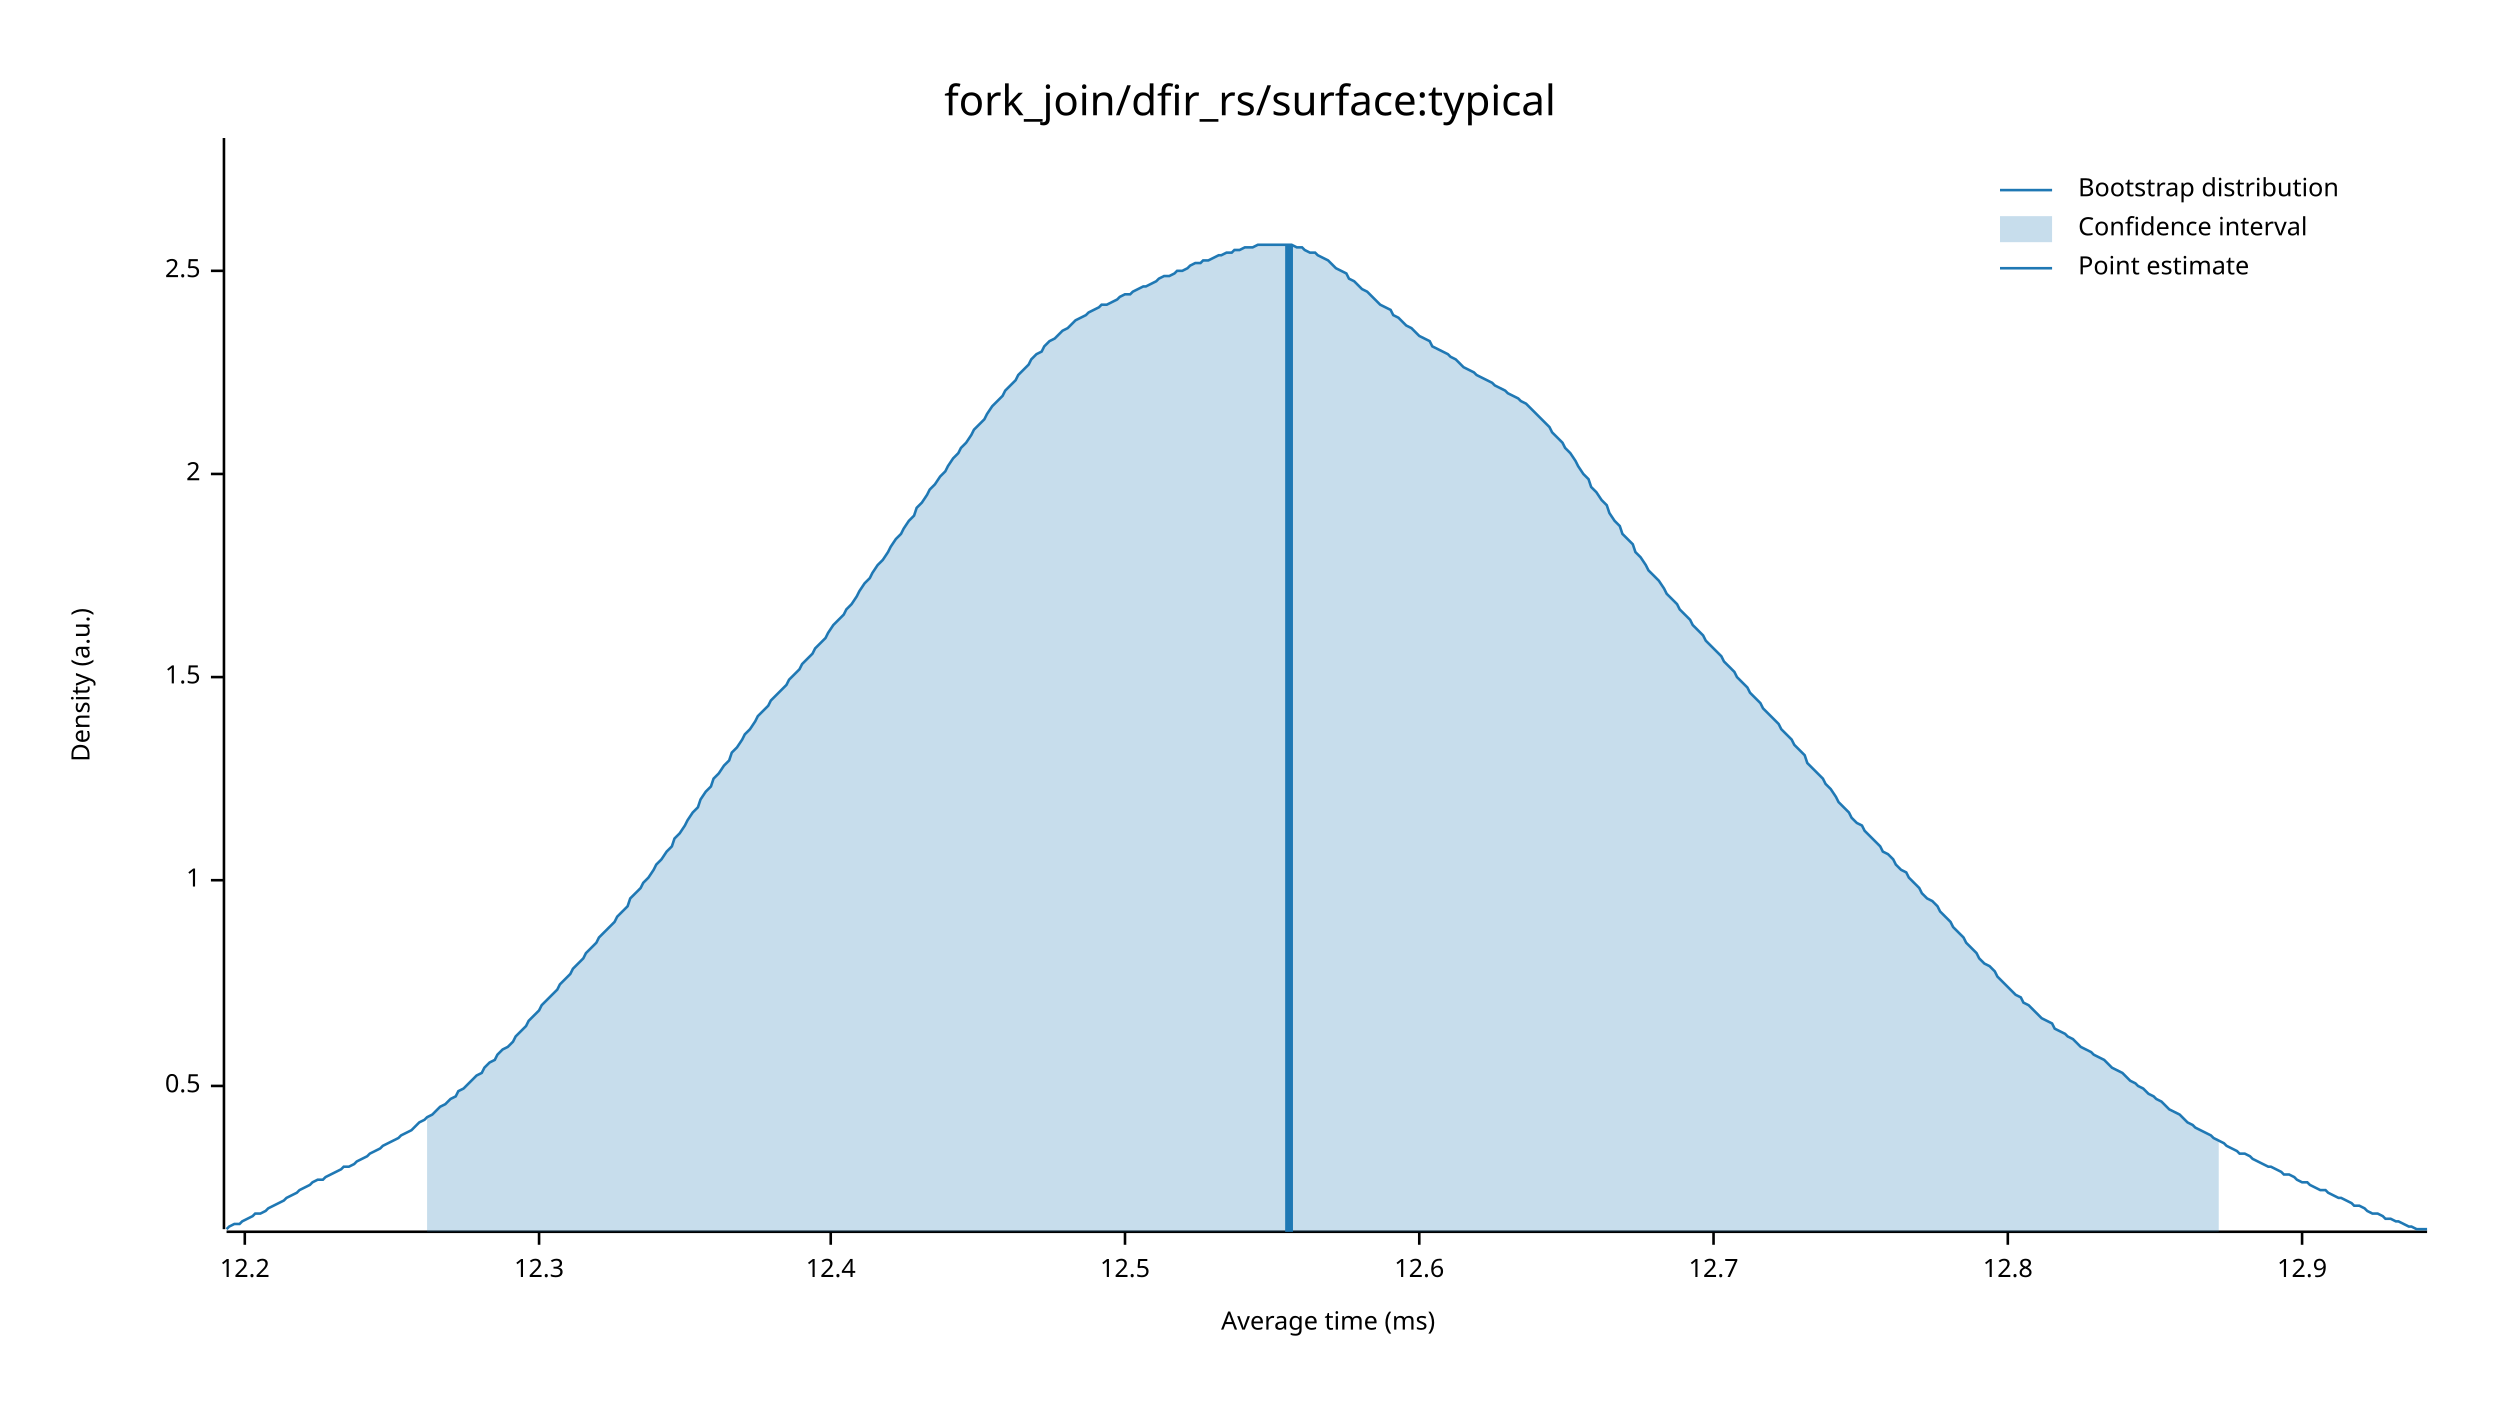
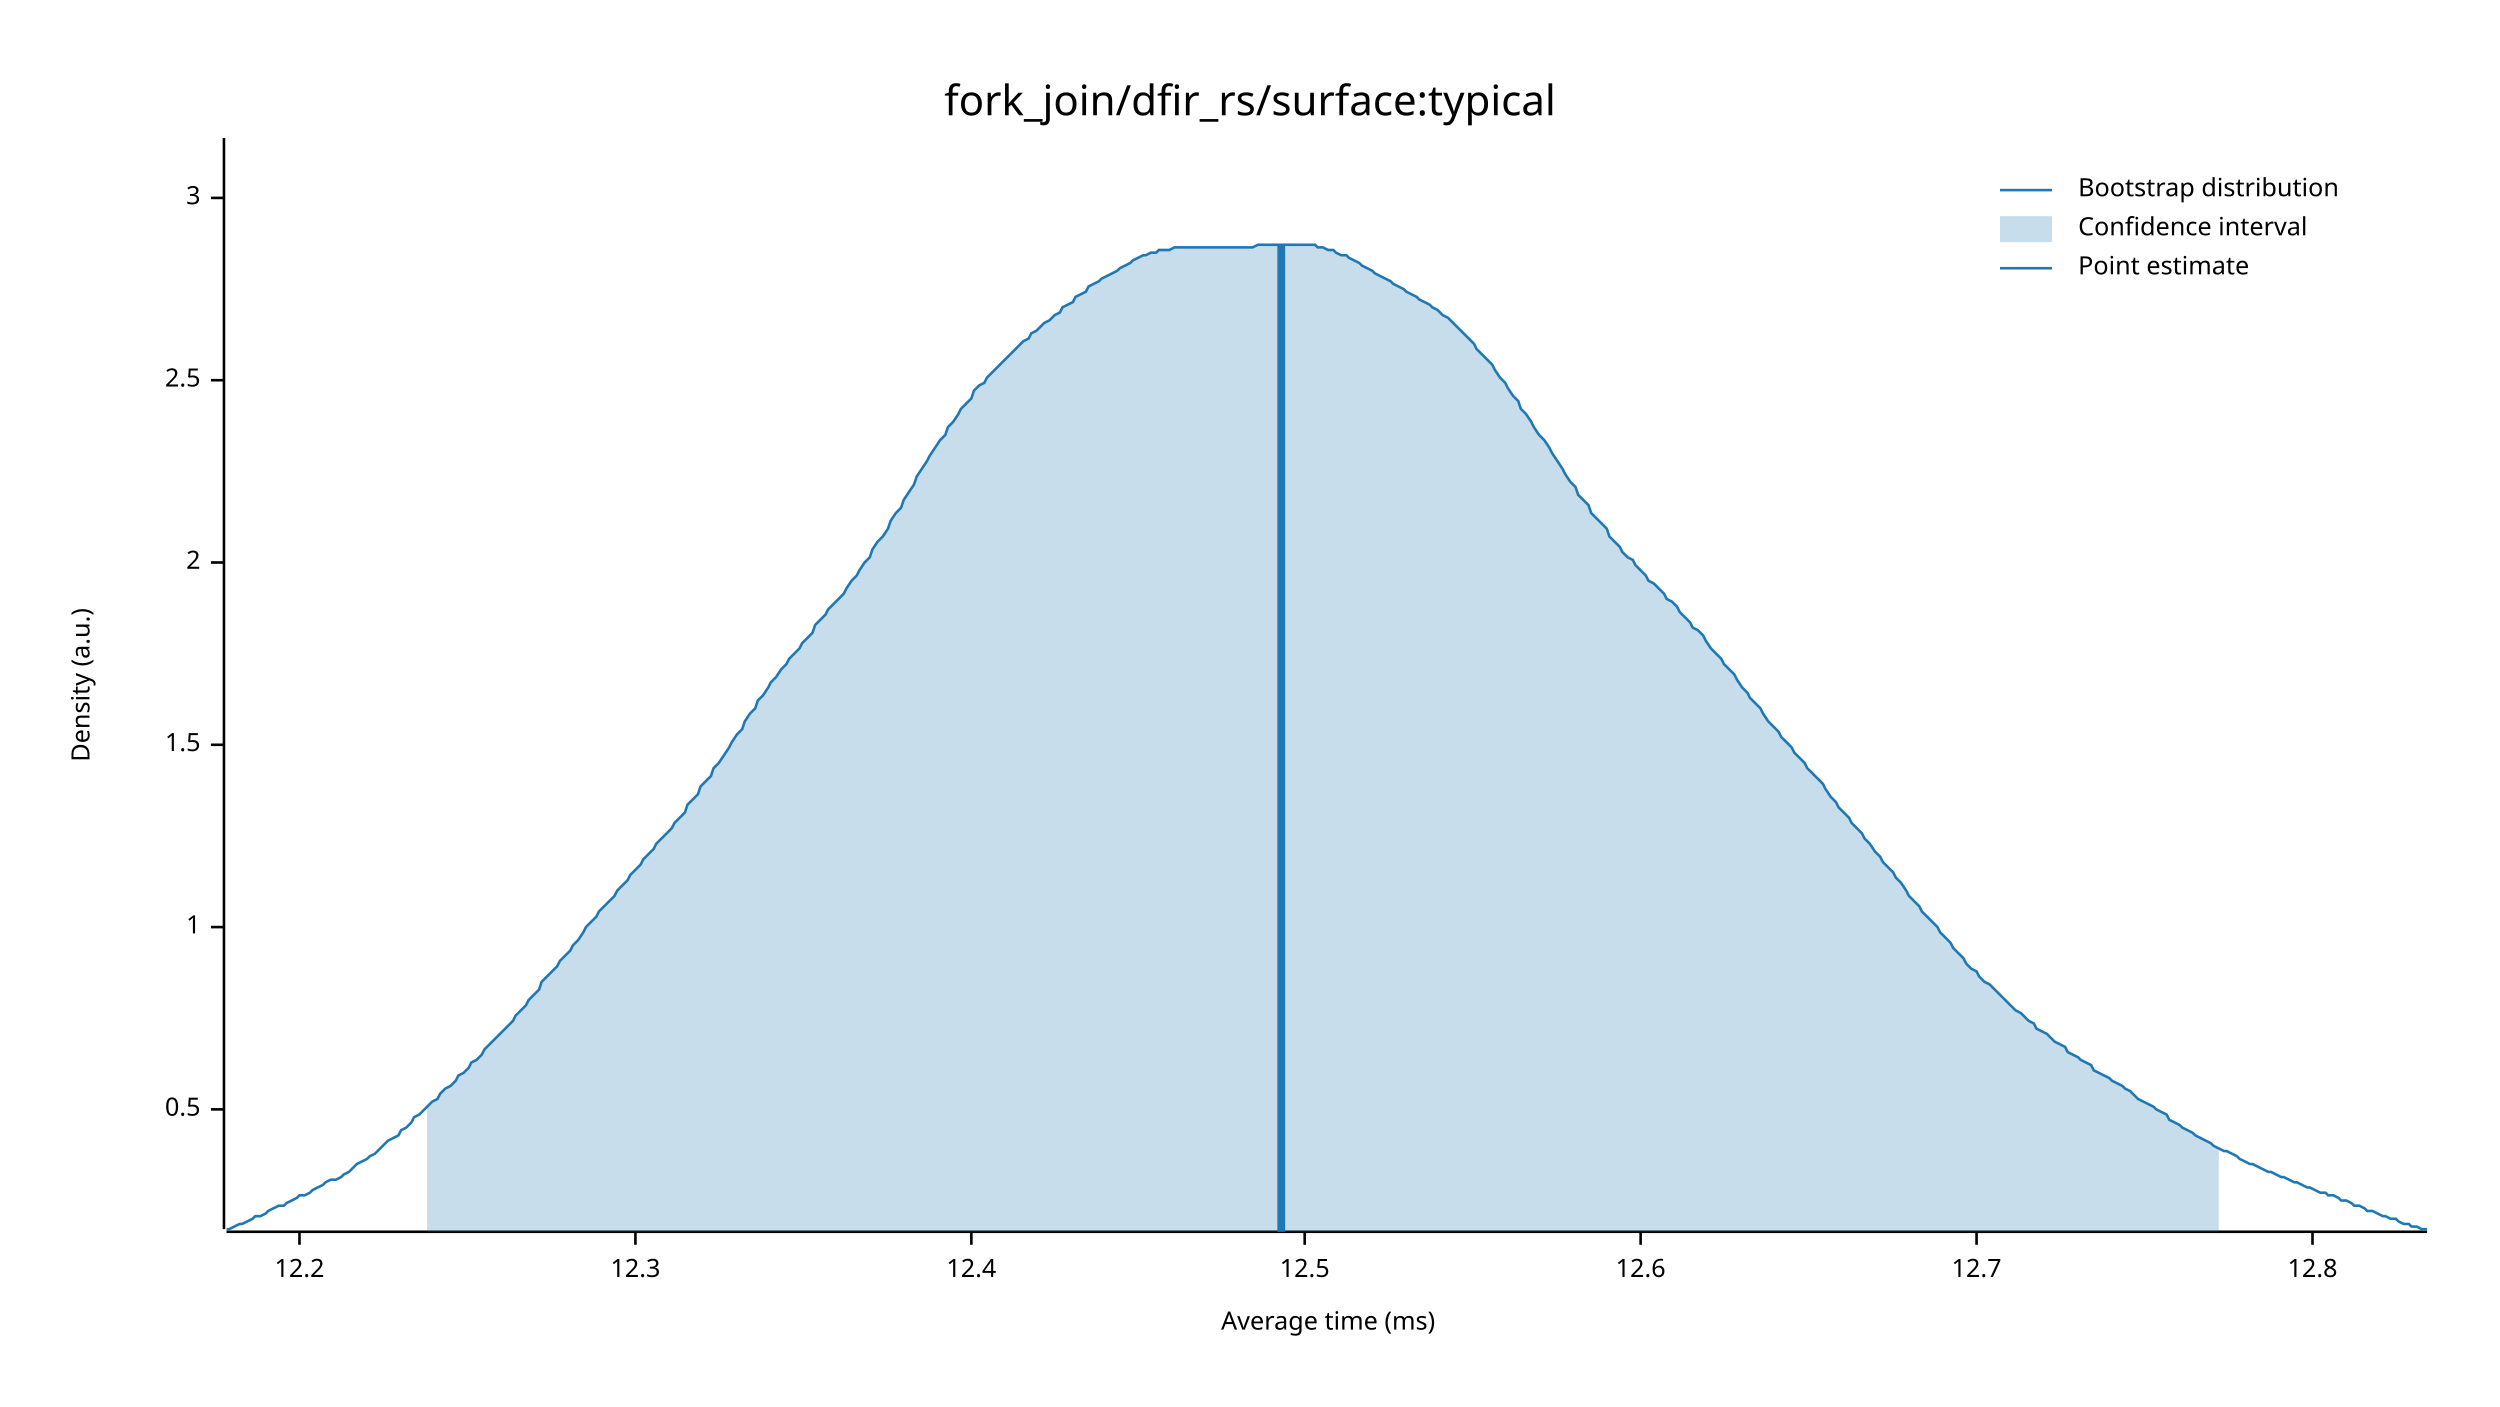
<svg xmlns="http://www.w3.org/2000/svg" width="960" height="540" viewBox="0 0 960 540">
  <text x="480" y="32" dy="0.76em" text-anchor="middle" font-family="sans-serif" font-size="16.129" opacity="1" fill="#000000">
fork_join/dfir_rs/surface:typical
</text>
  <text x="27" y="263" dy="0.76em" text-anchor="middle" font-family="sans-serif" font-size="9.677" opacity="1" fill="#000000" transform="rotate(270, 27, 263)">
Density (a.u.)
</text>
  <text x="510" y="513" dy="-0.5ex" text-anchor="middle" font-family="sans-serif" font-size="9.677" opacity="1" fill="#000000">
Average time (ms)
</text>
  <polyline fill="none" opacity="1" stroke="#000000" stroke-width="1" points="86,53 86,472 " />
-   <text x="77" y="417" dy="0.5ex" text-anchor="end" font-family="sans-serif" font-size="9.677" opacity="1" fill="#000000">
+   <text x="77" y="426" dy="0.5ex" text-anchor="end" font-family="sans-serif" font-size="9.677" opacity="1" fill="#000000">
0.5
</text>
-   <polyline fill="none" opacity="1" stroke="#000000" stroke-width="1" points="81,417 86,417 " />
-   <text x="77" y="338" dy="0.5ex" text-anchor="end" font-family="sans-serif" font-size="9.677" opacity="1" fill="#000000">
+   <polyline fill="none" opacity="1" stroke="#000000" stroke-width="1" points="81,426 86,426 " />
+   <text x="77" y="356" dy="0.5ex" text-anchor="end" font-family="sans-serif" font-size="9.677" opacity="1" fill="#000000">
1
</text>
-   <polyline fill="none" opacity="1" stroke="#000000" stroke-width="1" points="81,338 86,338 " />
-   <text x="77" y="260" dy="0.5ex" text-anchor="end" font-family="sans-serif" font-size="9.677" opacity="1" fill="#000000">
+   <polyline fill="none" opacity="1" stroke="#000000" stroke-width="1" points="81,356 86,356 " />
+   <text x="77" y="286" dy="0.5ex" text-anchor="end" font-family="sans-serif" font-size="9.677" opacity="1" fill="#000000">
1.5
</text>
-   <polyline fill="none" opacity="1" stroke="#000000" stroke-width="1" points="81,260 86,260 " />
-   <text x="77" y="182" dy="0.5ex" text-anchor="end" font-family="sans-serif" font-size="9.677" opacity="1" fill="#000000">
+   <polyline fill="none" opacity="1" stroke="#000000" stroke-width="1" points="81,286 86,286 " />
+   <text x="77" y="216" dy="0.5ex" text-anchor="end" font-family="sans-serif" font-size="9.677" opacity="1" fill="#000000">
2
</text>
-   <polyline fill="none" opacity="1" stroke="#000000" stroke-width="1" points="81,182 86,182 " />
-   <text x="77" y="104" dy="0.5ex" text-anchor="end" font-family="sans-serif" font-size="9.677" opacity="1" fill="#000000">
+   <polyline fill="none" opacity="1" stroke="#000000" stroke-width="1" points="81,216 86,216 " />
+   <text x="77" y="146" dy="0.5ex" text-anchor="end" font-family="sans-serif" font-size="9.677" opacity="1" fill="#000000">
2.5
</text>
-   <polyline fill="none" opacity="1" stroke="#000000" stroke-width="1" points="81,104 86,104 " />
+   <polyline fill="none" opacity="1" stroke="#000000" stroke-width="1" points="81,146 86,146 " />
+   <text x="77" y="76" dy="0.5ex" text-anchor="end" font-family="sans-serif" font-size="9.677" opacity="1" fill="#000000">
+ 3
+ </text>
+   <polyline fill="none" opacity="1" stroke="#000000" stroke-width="1" points="81,76 86,76 " />
  <polyline fill="none" opacity="1" stroke="#000000" stroke-width="1" points="87,473 932,473 " />
-   <text x="94" y="483" dy="0.76em" text-anchor="middle" font-family="sans-serif" font-size="9.677" opacity="1" fill="#000000">
+   <text x="115" y="483" dy="0.76em" text-anchor="middle" font-family="sans-serif" font-size="9.677" opacity="1" fill="#000000">
12.2
</text>
-   <polyline fill="none" opacity="1" stroke="#000000" stroke-width="1" points="94,473 94,478 " />
-   <text x="207" y="483" dy="0.76em" text-anchor="middle" font-family="sans-serif" font-size="9.677" opacity="1" fill="#000000">
+   <polyline fill="none" opacity="1" stroke="#000000" stroke-width="1" points="115,473 115,478 " />
+   <text x="244" y="483" dy="0.76em" text-anchor="middle" font-family="sans-serif" font-size="9.677" opacity="1" fill="#000000">
12.3
</text>
-   <polyline fill="none" opacity="1" stroke="#000000" stroke-width="1" points="207,473 207,478 " />
-   <text x="319" y="483" dy="0.76em" text-anchor="middle" font-family="sans-serif" font-size="9.677" opacity="1" fill="#000000">
+   <polyline fill="none" opacity="1" stroke="#000000" stroke-width="1" points="244,473 244,478 " />
+   <text x="373" y="483" dy="0.76em" text-anchor="middle" font-family="sans-serif" font-size="9.677" opacity="1" fill="#000000">
12.4
</text>
-   <polyline fill="none" opacity="1" stroke="#000000" stroke-width="1" points="319,473 319,478 " />
-   <text x="432" y="483" dy="0.76em" text-anchor="middle" font-family="sans-serif" font-size="9.677" opacity="1" fill="#000000">
+   <polyline fill="none" opacity="1" stroke="#000000" stroke-width="1" points="373,473 373,478 " />
+   <text x="501" y="483" dy="0.76em" text-anchor="middle" font-family="sans-serif" font-size="9.677" opacity="1" fill="#000000">
12.5
</text>
-   <polyline fill="none" opacity="1" stroke="#000000" stroke-width="1" points="432,473 432,478 " />
-   <text x="545" y="483" dy="0.76em" text-anchor="middle" font-family="sans-serif" font-size="9.677" opacity="1" fill="#000000">
+   <polyline fill="none" opacity="1" stroke="#000000" stroke-width="1" points="501,473 501,478 " />
+   <text x="630" y="483" dy="0.76em" text-anchor="middle" font-family="sans-serif" font-size="9.677" opacity="1" fill="#000000">
12.6
</text>
-   <polyline fill="none" opacity="1" stroke="#000000" stroke-width="1" points="545,473 545,478 " />
-   <text x="658" y="483" dy="0.76em" text-anchor="middle" font-family="sans-serif" font-size="9.677" opacity="1" fill="#000000">
+   <polyline fill="none" opacity="1" stroke="#000000" stroke-width="1" points="630,473 630,478 " />
+   <text x="759" y="483" dy="0.76em" text-anchor="middle" font-family="sans-serif" font-size="9.677" opacity="1" fill="#000000">
12.7
</text>
-   <polyline fill="none" opacity="1" stroke="#000000" stroke-width="1" points="658,473 658,478 " />
-   <text x="771" y="483" dy="0.76em" text-anchor="middle" font-family="sans-serif" font-size="9.677" opacity="1" fill="#000000">
+   <polyline fill="none" opacity="1" stroke="#000000" stroke-width="1" points="759,473 759,478 " />
+   <text x="888" y="483" dy="0.76em" text-anchor="middle" font-family="sans-serif" font-size="9.677" opacity="1" fill="#000000">
12.8
</text>
-   <polyline fill="none" opacity="1" stroke="#000000" stroke-width="1" points="771,473 771,478 " />
-   <text x="884" y="483" dy="0.76em" text-anchor="middle" font-family="sans-serif" font-size="9.677" opacity="1" fill="#000000">
- 12.9
- </text>
-   <polyline fill="none" opacity="1" stroke="#000000" stroke-width="1" points="884,473 884,478 " />
-   <polyline fill="none" opacity="1" stroke="#1F78B4" stroke-width="1" points="87,472 88,471 90,470 92,470 93,469 95,468 97,467 98,466 100,466 102,465 103,464 105,463 107,462 109,461 110,460 112,459 114,458 115,457 117,456 119,455 120,454 122,453 124,453 125,452 127,451 129,450 131,449 132,448 134,448 136,447 137,446 139,445 141,444 142,443 144,442 146,441 147,440 149,439 151,438 153,437 154,436 156,435 158,434 159,433 161,431 163,430 164,429 166,428 168,426 169,425 171,424 173,422 175,421 176,419 178,418 180,416 181,415 183,413 185,412 186,410 188,408 190,407 191,405 193,403 195,402 197,400 198,398 200,396 202,394 203,392 205,390 207,388 208,386 210,384 212,382 214,380 215,378 217,376 219,374 220,372 222,370 224,368 225,366 227,364 229,362 230,360 232,358 234,356 236,354 237,352 239,350 241,348 242,345 244,343 246,341 247,339 249,337 251,334 252,332 254,330 256,327 258,325 259,322 261,320 263,317 264,315 266,312 268,310 269,307 271,304 273,302 274,299 276,297 278,294 280,292 281,289 283,287 285,284 286,282 288,280 290,277 291,275 293,273 295,271 296,269 298,267 300,265 302,263 303,261 305,259 307,257 308,255 310,253 312,251 313,249 315,247 317,245 318,243 320,240 322,238 324,236 325,234 327,232 329,229 330,227 332,224 334,222 335,220 337,217 339,215 341,212 342,210 344,207 346,205 347,203 349,200 351,198 352,195 354,193 356,190 357,188 359,186 361,183 363,181 364,179 366,176 368,174 369,172 371,170 373,167 374,165 376,163 378,161 379,159 381,156 383,154 385,152 386,150 388,148 390,146 391,144 393,142 395,140 396,138 398,136 400,135 401,133 403,131 405,130 407,128 408,127 410,126 412,124 413,123 415,122 417,121 418,120 420,119 422,118 423,117 425,117 427,116 429,115 430,114 432,113 434,113 435,112 437,111 439,110 440,110 442,109 444,108 445,107 447,106 449,106 451,105 452,104 454,104 456,103 457,102 459,101 461,101 462,100 464,100 466,99 468,98 469,98 471,97 473,97 474,96 476,96 478,95 479,95 481,95 483,94 484,94 486,94 488,94 490,94 491,94 493,94 495,94 496,94 498,95 500,95 501,96 503,97 505,97 506,98 508,99 510,100 512,102 513,103 515,104 517,105 518,107 520,108 522,110 523,111 525,112 527,114 528,115 530,117 532,118 534,119 535,121 537,122 539,124 540,125 542,126 544,128 545,129 547,130 549,131 550,133 552,134 554,135 556,136 557,137 559,138 561,140 562,141 564,142 566,143 567,144 569,145 571,146 573,147 574,148 576,149 578,150 579,151 581,152 583,153 584,154 586,155 588,157 589,158 591,160 593,162 595,164 596,166 598,168 600,170 601,172 603,174 605,177 606,179 608,182 610,184 611,187 613,189 615,192 617,194 618,197 620,200 622,202 623,205 625,207 627,209 628,212 630,214 632,217 633,219 635,221 637,223 639,226 640,228 642,230 644,232 645,234 647,236 649,238 650,240 652,242 654,244 655,246 657,248 659,250 661,252 662,254 664,256 666,258 667,260 669,262 671,264 672,266 674,268 676,270 677,272 679,274 681,276 683,278 684,280 686,282 688,284 689,286 691,288 693,290 694,293 696,295 698,297 700,299 701,301 703,303 705,306 706,308 708,310 710,312 711,314 713,316 715,317 716,319 718,321 720,323 722,325 723,327 725,328 727,330 728,332 730,334 732,335 733,337 735,339 737,341 738,343 740,345 742,346 744,348 745,350 747,352 749,354 750,356 752,358 754,360 755,362 757,364 759,366 760,368 762,370 764,371 766,373 767,375 769,377 771,379 772,380 774,382 776,383 777,385 779,386 781,388 782,389 784,391 786,392 788,393 789,395 791,396 793,397 794,398 796,399 798,401 799,402 801,403 803,404 804,405 806,406 808,407 810,409 811,410 813,411 815,412 816,413 818,415 820,416 821,417 823,418 825,420 827,421 828,422 830,423 832,425 833,426 835,427 837,428 838,429 840,431 842,432 843,433 845,434 847,435 849,436 850,437 852,438 854,439 855,440 857,441 859,442 860,443 862,443 864,444 865,445 867,446 869,447 871,448 872,448 874,449 876,450 877,451 879,451 881,452 882,453 884,454 886,454 887,455 889,456 891,457 893,457 894,458 896,459 898,460 899,460 901,461 903,462 904,463 906,463 908,464 909,465 911,466 913,466 915,467 916,468 918,468 920,469 921,469 923,470 925,471 926,471 928,472 930,472 932,472 " />
-   <polygon opacity="0.25" fill="#1F78B4" points="164,429 166,428 168,426 169,425 171,424 173,422 175,421 176,419 178,418 180,416 181,415 183,413 185,412 186,410 188,408 190,407 191,405 193,403 195,402 197,400 198,398 200,396 202,394 203,392 205,390 207,388 208,386 210,384 212,382 214,380 215,378 217,376 219,374 220,372 222,370 224,368 225,366 227,364 229,362 230,360 232,358 234,356 236,354 237,352 239,350 241,348 242,345 244,343 246,341 247,339 249,337 251,334 252,332 254,330 256,327 258,325 259,322 261,320 263,317 264,315 266,312 268,310 269,307 271,304 273,302 274,299 276,297 278,294 280,292 281,289 283,287 285,284 286,282 288,280 290,277 291,275 293,273 295,271 296,269 298,267 300,265 302,263 303,261 305,259 307,257 308,255 310,253 312,251 313,249 315,247 317,245 318,243 320,240 322,238 324,236 325,234 327,232 329,229 330,227 332,224 334,222 335,220 337,217 339,215 341,212 342,210 344,207 346,205 347,203 349,200 351,198 352,195 354,193 356,190 357,188 359,186 361,183 363,181 364,179 366,176 368,174 369,172 371,170 373,167 374,165 376,163 378,161 379,159 381,156 383,154 385,152 386,150 388,148 390,146 391,144 393,142 395,140 396,138 398,136 400,135 401,133 403,131 405,130 407,128 408,127 410,126 412,124 413,123 415,122 417,121 418,120 420,119 422,118 423,117 425,117 427,116 429,115 430,114 432,113 434,113 435,112 437,111 439,110 440,110 442,109 444,108 445,107 447,106 449,106 451,105 452,104 454,104 456,103 457,102 459,101 461,101 462,100 464,100 466,99 468,98 469,98 471,97 473,97 474,96 476,96 478,95 479,95 481,95 483,94 484,94 486,94 488,94 490,94 491,94 493,94 495,94 496,94 498,95 500,95 501,96 503,97 505,97 506,98 508,99 510,100 512,102 513,103 515,104 517,105 518,107 520,108 522,110 523,111 525,112 527,114 528,115 530,117 532,118 534,119 535,121 537,122 539,124 540,125 542,126 544,128 545,129 547,130 549,131 550,133 552,134 554,135 556,136 557,137 559,138 561,140 562,141 564,142 566,143 567,144 569,145 571,146 573,147 574,148 576,149 578,150 579,151 581,152 583,153 584,154 586,155 588,157 589,158 591,160 593,162 595,164 596,166 598,168 600,170 601,172 603,174 605,177 606,179 608,182 610,184 611,187 613,189 615,192 617,194 618,197 620,200 622,202 623,205 625,207 627,209 628,212 630,214 632,217 633,219 635,221 637,223 639,226 640,228 642,230 644,232 645,234 647,236 649,238 650,240 652,242 654,244 655,246 657,248 659,250 661,252 662,254 664,256 666,258 667,260 669,262 671,264 672,266 674,268 676,270 677,272 679,274 681,276 683,278 684,280 686,282 688,284 689,286 691,288 693,290 694,293 696,295 698,297 700,299 701,301 703,303 705,306 706,308 708,310 710,312 711,314 713,316 715,317 716,319 718,321 720,323 722,325 723,327 725,328 727,330 728,332 730,334 732,335 733,337 735,339 737,341 738,343 740,345 742,346 744,348 745,350 747,352 749,354 750,356 752,358 754,360 755,362 757,364 759,366 760,368 762,370 764,371 766,373 767,375 769,377 771,379 772,380 774,382 776,383 777,385 779,386 781,388 782,389 784,391 786,392 788,393 789,395 791,396 793,397 794,398 796,399 798,401 799,402 801,403 803,404 804,405 806,406 808,407 810,409 811,410 813,411 815,412 816,413 818,415 820,416 821,417 823,418 825,420 827,421 828,422 830,423 832,425 833,426 835,427 837,428 838,429 840,431 842,432 843,433 845,434 847,435 849,436 850,437 852,438 852,473 164,473 " />
-   <polyline fill="none" opacity="1" stroke="#1F78B4" stroke-width="3" points="495,473 495,94 " />
+   <polyline fill="none" opacity="1" stroke="#000000" stroke-width="1" points="888,473 888,478 " />
+   <polyline fill="none" opacity="1" stroke="#1F78B4" stroke-width="1" points="87,472 88,472 90,471 92,470 93,470 95,469 97,468 98,467 100,467 102,466 103,465 105,464 107,463 109,463 110,462 112,461 114,460 115,459 117,459 119,458 120,457 122,456 124,455 125,454 127,453 129,453 131,452 132,451 134,450 136,448 137,447 139,446 141,445 142,444 144,443 146,441 147,440 149,438 151,437 153,436 154,434 156,433 158,431 159,429 161,428 163,426 164,425 166,423 168,422 169,420 171,418 173,417 175,415 176,413 178,412 180,410 181,408 183,407 185,405 186,403 188,401 190,399 191,398 193,396 195,394 197,392 198,390 200,388 202,386 203,384 205,382 207,380 208,377 210,375 212,373 214,371 215,369 217,367 219,365 220,363 222,361 224,358 225,356 227,354 229,352 230,350 232,348 234,346 236,344 237,342 239,340 241,338 242,336 244,334 246,332 247,330 249,328 251,326 252,324 254,322 256,320 258,318 259,316 261,314 263,312 264,309 266,307 268,305 269,302 271,300 273,298 274,295 276,293 278,290 280,287 281,285 283,282 285,280 286,277 288,274 290,272 291,269 293,267 295,264 296,262 298,260 300,257 302,255 303,253 305,251 307,249 308,247 310,245 312,243 313,240 315,238 317,236 318,234 320,232 322,230 324,228 325,226 327,223 329,221 330,219 332,216 334,214 335,211 337,208 339,206 341,203 342,200 344,197 346,195 347,192 349,189 351,186 352,183 354,180 356,177 357,175 359,172 361,169 363,167 364,164 366,162 368,159 369,157 371,155 373,153 374,150 376,148 378,147 379,145 381,143 383,141 385,139 386,138 388,136 390,134 391,133 393,131 395,130 396,128 398,127 400,125 401,124 403,123 405,121 407,120 408,118 410,117 412,116 413,114 415,113 417,112 418,110 420,109 422,108 423,107 425,106 427,105 429,104 430,103 432,102 434,101 435,100 437,99 439,98 440,98 442,97 444,97 445,96 447,96 449,96 451,95 452,95 454,95 456,95 457,95 459,95 461,95 462,95 464,95 466,95 468,95 469,95 471,95 473,95 474,95 476,95 478,95 479,95 481,95 483,94 484,94 486,94 488,94 490,94 491,94 493,94 495,94 496,94 498,94 500,94 501,94 503,94 505,94 506,95 508,95 510,96 512,96 513,97 515,98 517,98 518,99 520,100 522,101 523,102 525,103 527,104 528,105 530,106 532,107 534,108 535,109 537,110 539,111 540,112 542,113 544,114 545,115 547,116 549,117 550,118 552,119 554,121 556,122 557,123 559,125 561,127 562,128 564,130 566,132 567,134 569,136 571,138 573,140 574,142 576,145 578,147 579,149 581,152 583,154 584,157 586,159 588,162 589,164 591,167 593,169 595,172 596,174 598,177 600,180 601,182 603,185 605,187 606,190 608,192 610,194 611,197 613,199 615,201 617,203 618,206 620,208 622,210 623,212 625,214 627,215 628,217 630,219 632,221 633,223 635,224 637,226 639,228 640,230 642,231 644,233 645,235 647,237 649,239 650,241 652,242 654,244 655,246 657,249 659,251 661,253 662,255 664,257 666,259 667,261 669,264 671,266 672,268 674,270 676,272 677,274 679,277 681,279 683,281 684,283 686,285 688,287 689,289 691,291 693,293 694,295 696,297 698,299 700,301 701,303 703,306 705,308 706,310 708,312 710,314 711,316 713,318 715,320 716,322 718,324 720,327 722,329 723,331 725,333 727,335 728,337 730,339 732,342 733,344 735,346 737,348 738,350 740,352 742,354 744,356 745,358 747,360 749,362 750,364 752,366 754,368 755,370 757,372 759,373 760,375 762,377 764,378 766,380 767,381 769,383 771,385 772,386 774,388 776,389 777,390 779,392 781,393 782,395 784,396 786,397 788,399 789,400 791,401 793,402 794,404 796,405 798,406 799,407 801,408 803,409 804,411 806,412 808,413 810,414 811,415 813,416 815,417 816,418 818,419 820,421 821,422 823,423 825,424 827,425 828,426 830,427 832,428 833,430 835,431 837,432 838,433 840,434 842,435 843,436 845,437 847,438 849,439 850,440 852,441 854,442 855,442 857,443 859,444 860,445 862,446 864,447 865,447 867,448 869,449 871,450 872,450 874,451 876,452 877,452 879,453 881,454 882,454 884,455 886,456 887,456 889,457 891,458 893,458 894,459 896,459 898,460 899,461 901,461 903,462 904,463 906,463 908,464 909,465 911,465 913,466 915,467 916,467 918,468 920,468 921,469 923,470 925,470 926,471 928,471 930,472 932,472 " />
+   <polygon opacity="0.25" fill="#1F78B4" points="164,425 166,423 168,422 169,420 171,418 173,417 175,415 176,413 178,412 180,410 181,408 183,407 185,405 186,403 188,401 190,399 191,398 193,396 195,394 197,392 198,390 200,388 202,386 203,384 205,382 207,380 208,377 210,375 212,373 214,371 215,369 217,367 219,365 220,363 222,361 224,358 225,356 227,354 229,352 230,350 232,348 234,346 236,344 237,342 239,340 241,338 242,336 244,334 246,332 247,330 249,328 251,326 252,324 254,322 256,320 258,318 259,316 261,314 263,312 264,309 266,307 268,305 269,302 271,300 273,298 274,295 276,293 278,290 280,287 281,285 283,282 285,280 286,277 288,274 290,272 291,269 293,267 295,264 296,262 298,260 300,257 302,255 303,253 305,251 307,249 308,247 310,245 312,243 313,240 315,238 317,236 318,234 320,232 322,230 324,228 325,226 327,223 329,221 330,219 332,216 334,214 335,211 337,208 339,206 341,203 342,200 344,197 346,195 347,192 349,189 351,186 352,183 354,180 356,177 357,175 359,172 361,169 363,167 364,164 366,162 368,159 369,157 371,155 373,153 374,150 376,148 378,147 379,145 381,143 383,141 385,139 386,138 388,136 390,134 391,133 393,131 395,130 396,128 398,127 400,125 401,124 403,123 405,121 407,120 408,118 410,117 412,116 413,114 415,113 417,112 418,110 420,109 422,108 423,107 425,106 427,105 429,104 430,103 432,102 434,101 435,100 437,99 439,98 440,98 442,97 444,97 445,96 447,96 449,96 451,95 452,95 454,95 456,95 457,95 459,95 461,95 462,95 464,95 466,95 468,95 469,95 471,95 473,95 474,95 476,95 478,95 479,95 481,95 483,94 484,94 486,94 488,94 490,94 491,94 493,94 495,94 496,94 498,94 500,94 501,94 503,94 505,94 506,95 508,95 510,96 512,96 513,97 515,98 517,98 518,99 520,100 522,101 523,102 525,103 527,104 528,105 530,106 532,107 534,108 535,109 537,110 539,111 540,112 542,113 544,114 545,115 547,116 549,117 550,118 552,119 554,121 556,122 557,123 559,125 561,127 562,128 564,130 566,132 567,134 569,136 571,138 573,140 574,142 576,145 578,147 579,149 581,152 583,154 584,157 586,159 588,162 589,164 591,167 593,169 595,172 596,174 598,177 600,180 601,182 603,185 605,187 606,190 608,192 610,194 611,197 613,199 615,201 617,203 618,206 620,208 622,210 623,212 625,214 627,215 628,217 630,219 632,221 633,223 635,224 637,226 639,228 640,230 642,231 644,233 645,235 647,237 649,239 650,241 652,242 654,244 655,246 657,249 659,251 661,253 662,255 664,257 666,259 667,261 669,264 671,266 672,268 674,270 676,272 677,274 679,277 681,279 683,281 684,283 686,285 688,287 689,289 691,291 693,293 694,295 696,297 698,299 700,301 701,303 703,306 705,308 706,310 708,312 710,314 711,316 713,318 715,320 716,322 718,324 720,327 722,329 723,331 725,333 727,335 728,337 730,339 732,342 733,344 735,346 737,348 738,350 740,352 742,354 744,356 745,358 747,360 749,362 750,364 752,366 754,368 755,370 757,372 759,373 760,375 762,377 764,378 766,380 767,381 769,383 771,385 772,386 774,388 776,389 777,390 779,392 781,393 782,395 784,396 786,397 788,399 789,400 791,401 793,402 794,404 796,405 798,406 799,407 801,408 803,409 804,411 806,412 808,413 810,414 811,415 813,416 815,417 816,418 818,419 820,421 821,422 823,423 825,424 827,425 828,426 830,427 832,428 833,430 835,431 837,432 838,433 840,434 842,435 843,436 845,437 847,438 849,439 850,440 852,441 852,473 164,473 " />
+   <polyline fill="none" opacity="1" stroke="#1F78B4" stroke-width="3" points="492,473 492,94 " />
  <text x="798" y="68" dy="0.76em" text-anchor="start" font-family="sans-serif" font-size="9.677" opacity="1" fill="#000000">
Bootstrap distribution
</text>
  <text x="798" y="83" dy="0.76em" text-anchor="start" font-family="sans-serif" font-size="9.677" opacity="1" fill="#000000">
Confidence interval
</text>
  <text x="798" y="98" dy="0.76em" text-anchor="start" font-family="sans-serif" font-size="9.677" opacity="1" fill="#000000">
Point estimate
</text>
  <polyline fill="none" opacity="1" stroke="#1F78B4" stroke-width="1" points="768,73 788,73 " />
  <rect x="768" y="83" width="20" height="10" opacity="0.25" fill="#1F78B4" stroke="none" />
  <polyline fill="none" opacity="1" stroke="#1F78B4" stroke-width="1" points="768,103 788,103 " />
</svg>
